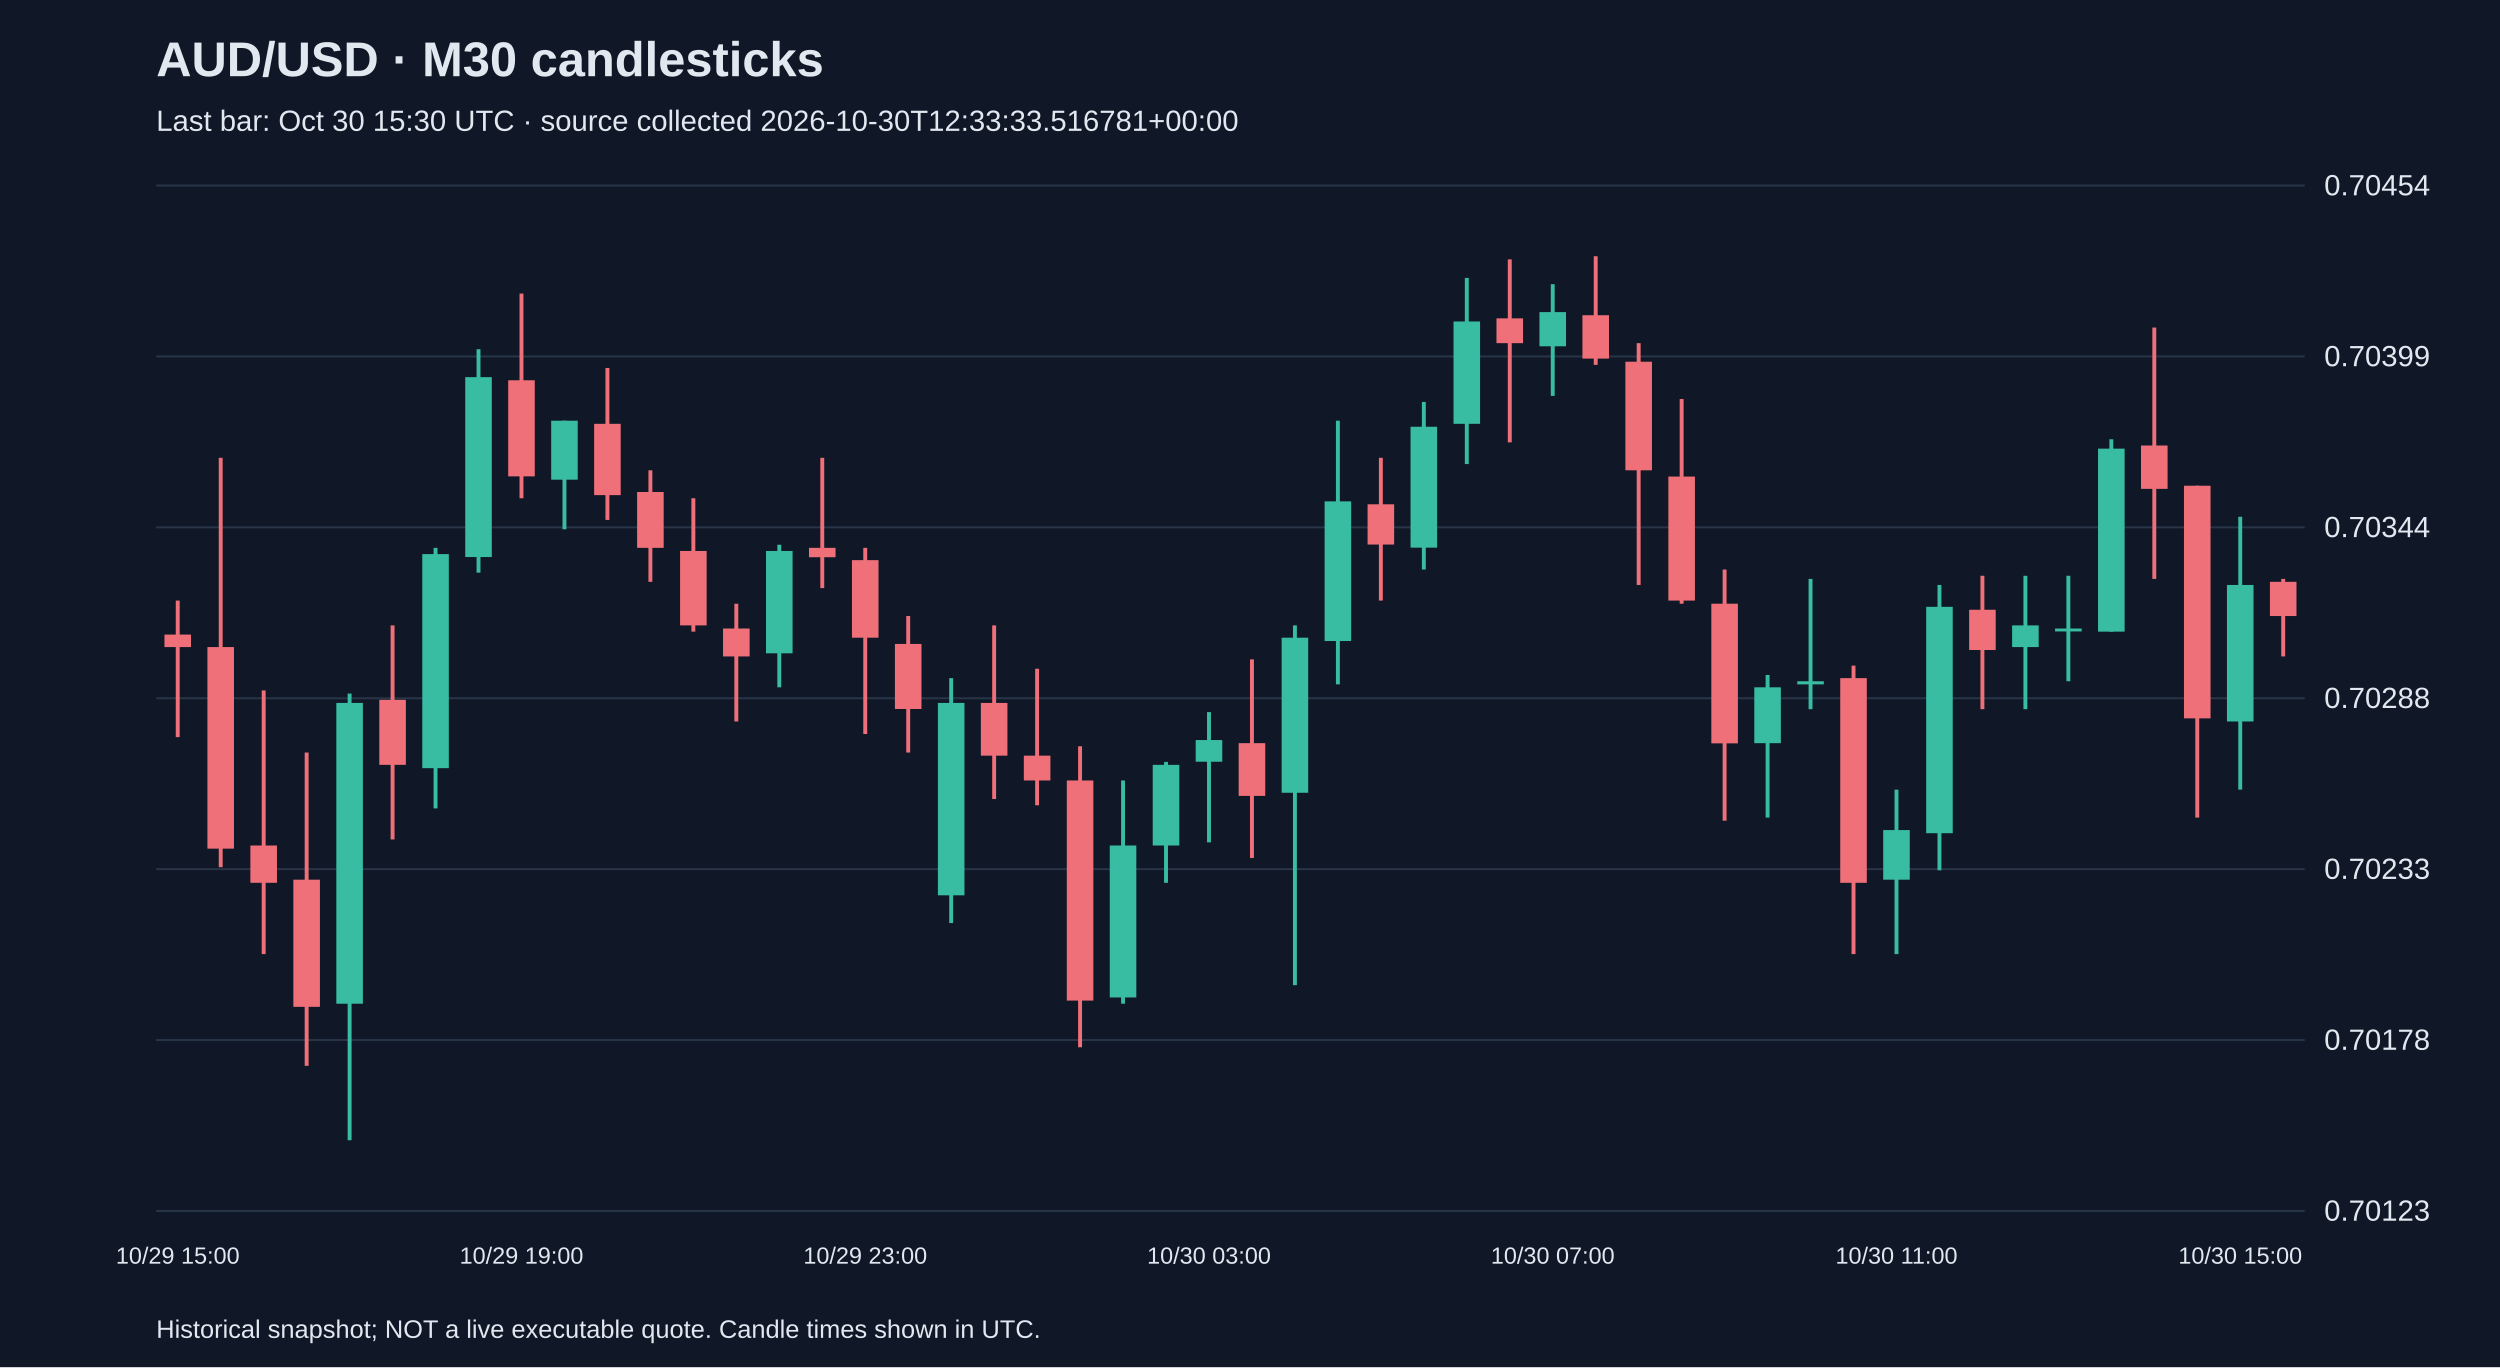
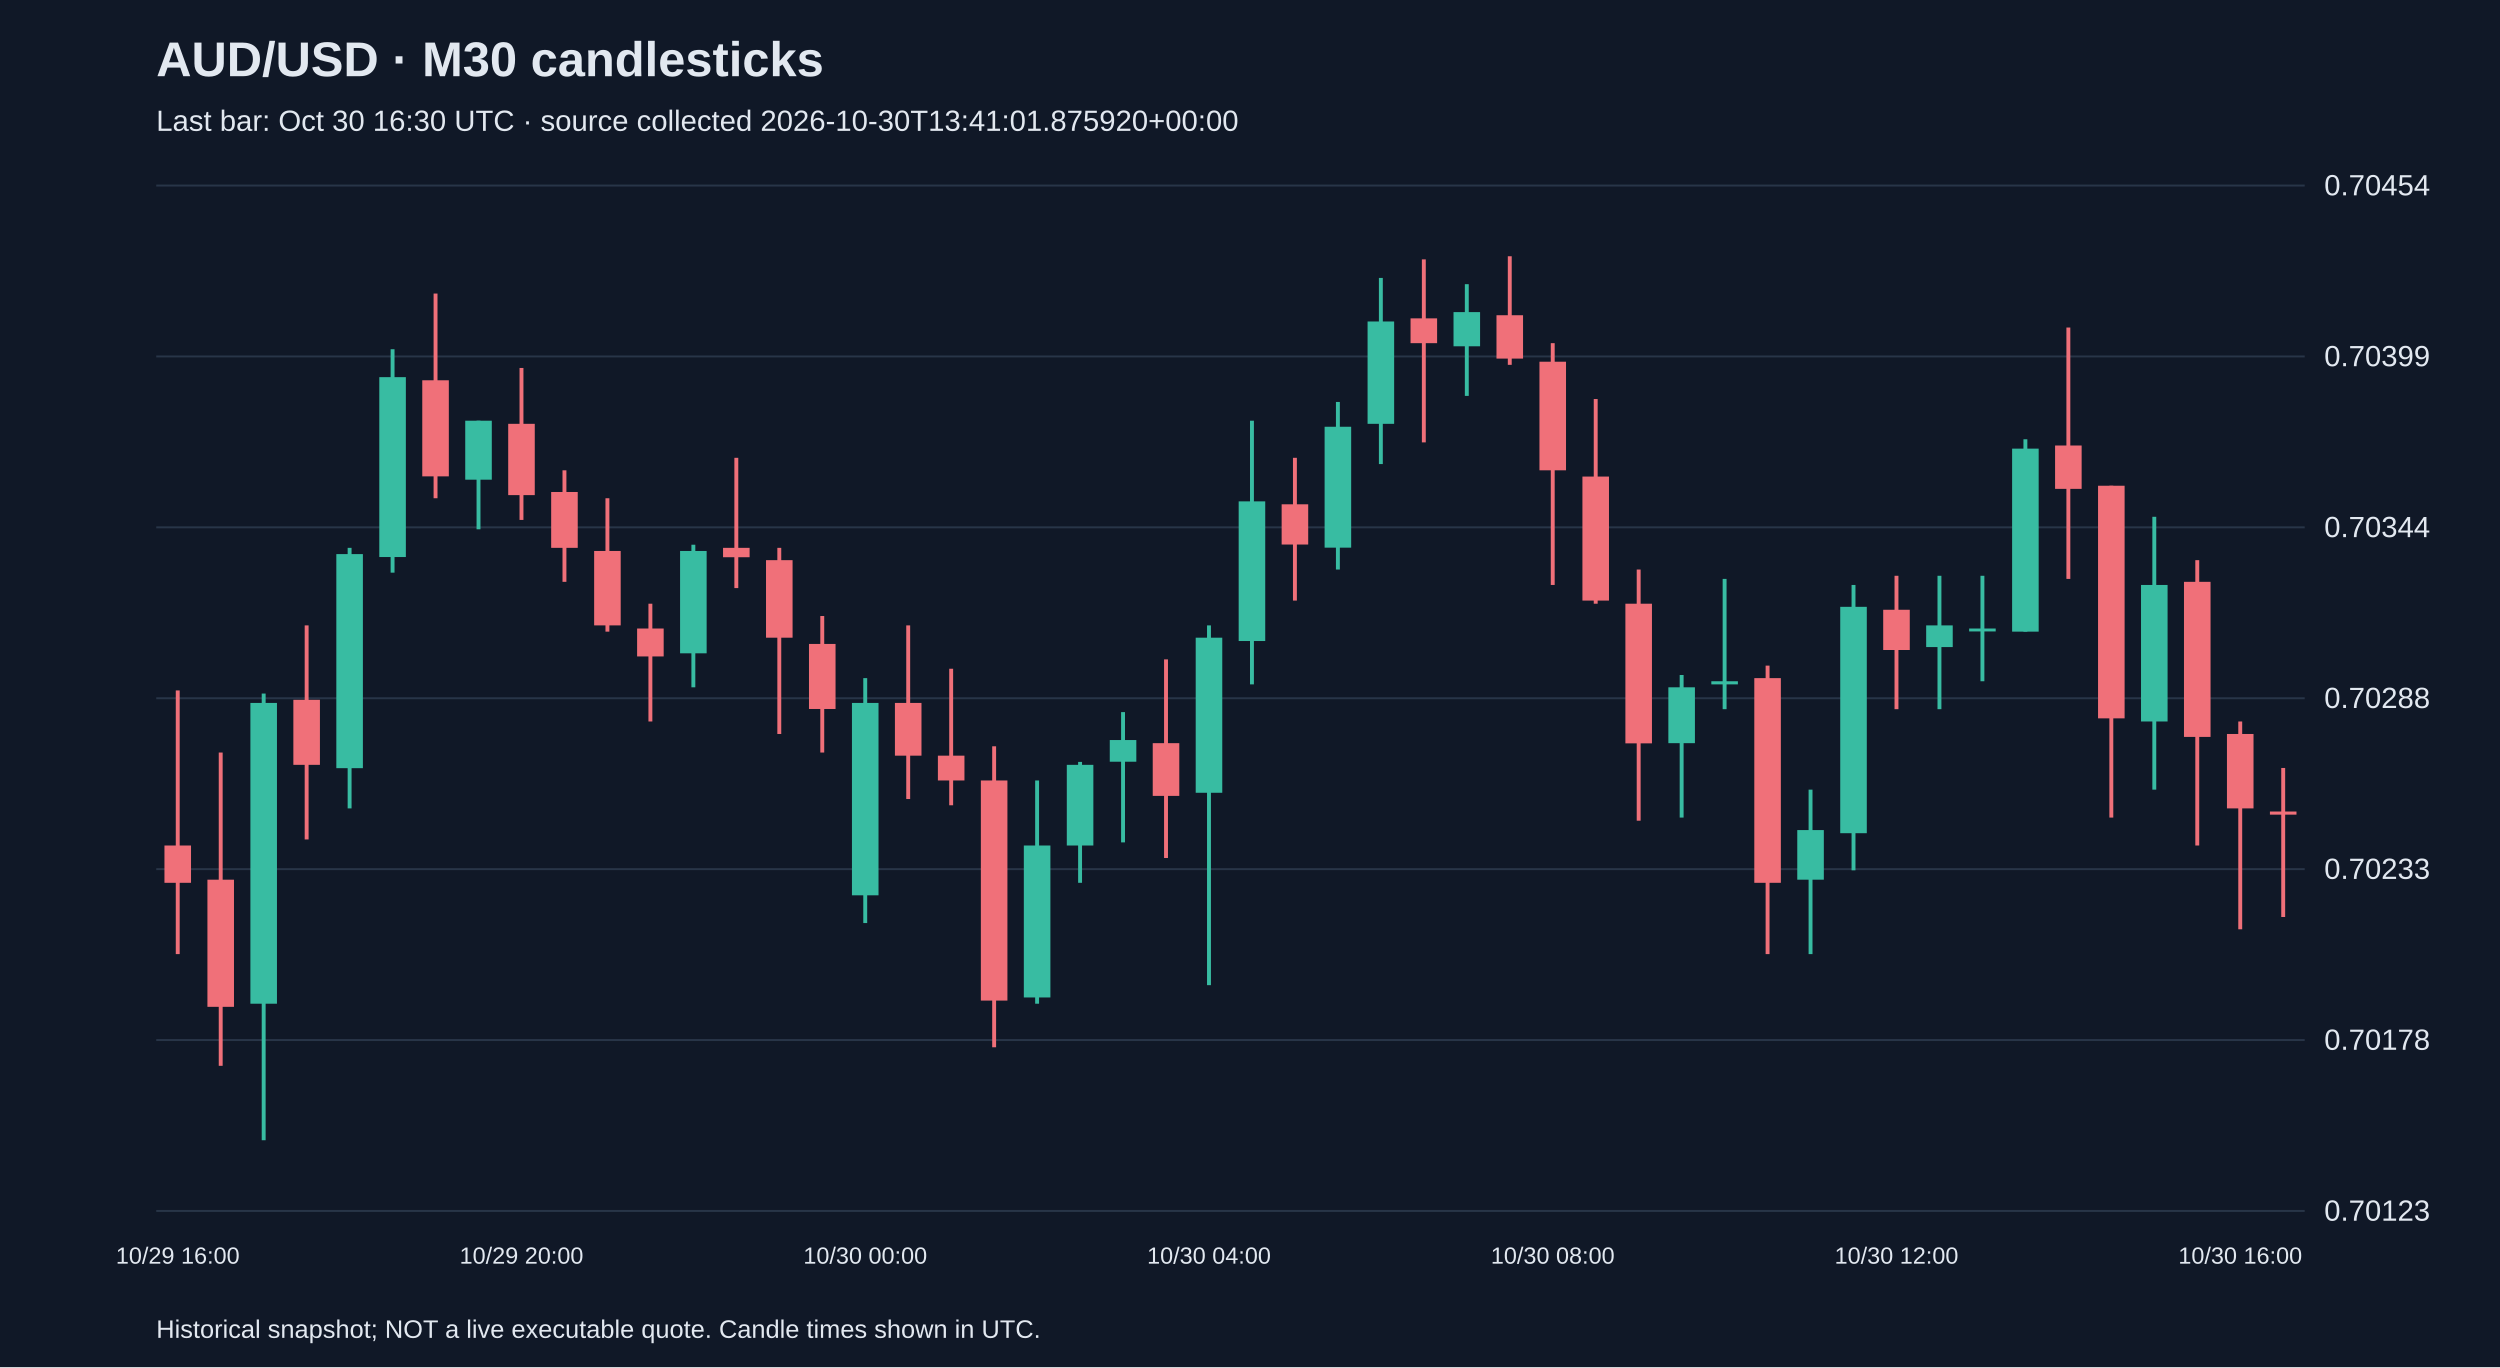
<svg xmlns="http://www.w3.org/2000/svg" viewBox="0 0 1280 700">
  <rect width="100%" height="100%" fill="#101827" />
  <style>text{font-family:Arial,sans-serif;fill:#e2e8f0}</style>
  <text x="80" y="39" font-size="25" font-weight="bold">AUD/USD · M30 candlesticks</text>
-   <text x="80" y="67" font-size="15" fill="#a6b1c5">Last bar: Oct 30 15:30 UTC · source collected 2026-10-30T12:33:33.516781+00:00</text>
+   <text x="80" y="67" font-size="15" fill="#a6b1c5">Last bar: Oct 30 16:30 UTC · source collected 2026-10-30T13:41:01.875920+00:00</text>
  <line x1="80" y1="620.0" x2="1180" y2="620.0" stroke="#283548" />
  <text x="1190" y="625.0" font-size="15">0.70123</text>
  <line x1="80" y1="532.5" x2="1180" y2="532.5" stroke="#283548" />
  <text x="1190" y="537.5" font-size="15">0.70178</text>
  <line x1="80" y1="445.0" x2="1180" y2="445.0" stroke="#283548" />
  <text x="1190" y="450.0" font-size="15">0.70233</text>
  <line x1="80" y1="357.5" x2="1180" y2="357.5" stroke="#283548" />
  <text x="1190" y="362.5" font-size="15">0.70288</text>
  <line x1="80" y1="270.0" x2="1180" y2="270.0" stroke="#283548" />
  <text x="1190" y="275.0" font-size="15">0.70344</text>
  <line x1="80" y1="182.5" x2="1180" y2="182.5" stroke="#283548" />
  <text x="1190" y="187.5" font-size="15">0.70399</text>
  <line x1="80" y1="95.0" x2="1180" y2="95.0" stroke="#283548" />
  <text x="1190" y="100.0" font-size="15">0.70454</text>
-   <line x1="91.0" y1="307.5" x2="91.0" y2="377.4" stroke="#f07079" stroke-width="2" />
-   <rect x="84.2" y="324.9" width="13.6" height="6.4" fill="#f07079" />
-   <text x="91.0" y="647" text-anchor="middle" font-size="12">10/29 15:00</text>
-   <line x1="113.0" y1="234.4" x2="113.0" y2="444.0" stroke="#f07079" stroke-width="2" />
-   <rect x="106.2" y="331.3" width="13.6" height="103.2" fill="#f07079" />
-   <line x1="135.0" y1="353.5" x2="135.0" y2="488.5" stroke="#f07079" stroke-width="2" />
-   <rect x="128.2" y="432.9" width="13.6" height="19.1" fill="#f07079" />
-   <line x1="157.0" y1="385.3" x2="157.0" y2="545.7" stroke="#f07079" stroke-width="2" />
-   <rect x="150.2" y="450.4" width="13.6" height="65.1" fill="#f07079" />
-   <line x1="179.0" y1="355.1" x2="179.0" y2="583.8" stroke="#38bca2" stroke-width="2" />
-   <rect x="172.2" y="359.9" width="13.6" height="154.0" fill="#38bca2" />
-   <line x1="201.0" y1="320.2" x2="201.0" y2="429.8" stroke="#f07079" stroke-width="2" />
-   <rect x="194.2" y="358.3" width="13.6" height="33.3" fill="#f07079" />
-   <line x1="223.0" y1="280.5" x2="223.0" y2="413.9" stroke="#38bca2" stroke-width="2" />
-   <rect x="216.2" y="283.7" width="13.6" height="109.6" fill="#38bca2" />
-   <line x1="245.0" y1="178.8" x2="245.0" y2="293.2" stroke="#38bca2" stroke-width="2" />
-   <rect x="238.2" y="193.1" width="13.6" height="92.1" fill="#38bca2" />
-   <line x1="267.0" y1="150.3" x2="267.0" y2="255.1" stroke="#f07079" stroke-width="2" />
-   <rect x="260.2" y="194.7" width="13.6" height="49.2" fill="#f07079" />
-   <text x="267.0" y="647" text-anchor="middle" font-size="12">10/29 19:00</text>
-   <line x1="289.0" y1="215.4" x2="289.0" y2="271.0" stroke="#38bca2" stroke-width="2" />
-   <rect x="282.2" y="215.4" width="13.6" height="30.2" fill="#38bca2" />
-   <line x1="311.0" y1="188.4" x2="311.0" y2="266.2" stroke="#f07079" stroke-width="2" />
-   <rect x="304.2" y="217.0" width="13.6" height="36.5" fill="#f07079" />
-   <line x1="333.0" y1="240.8" x2="333.0" y2="297.9" stroke="#f07079" stroke-width="2" />
-   <rect x="326.2" y="251.9" width="13.6" height="28.6" fill="#f07079" />
-   <line x1="355.0" y1="255.1" x2="355.0" y2="323.4" stroke="#f07079" stroke-width="2" />
-   <rect x="348.2" y="282.1" width="13.6" height="38.1" fill="#f07079" />
-   <line x1="377.0" y1="309.1" x2="377.0" y2="369.4" stroke="#f07079" stroke-width="2" />
-   <rect x="370.2" y="321.8" width="13.6" height="14.3" fill="#f07079" />
-   <line x1="399.0" y1="278.9" x2="399.0" y2="351.9" stroke="#38bca2" stroke-width="2" />
-   <rect x="392.2" y="282.1" width="13.6" height="52.4" fill="#38bca2" />
-   <line x1="421.0" y1="234.4" x2="421.0" y2="301.1" stroke="#f07079" stroke-width="2" />
-   <rect x="414.2" y="280.5" width="13.6" height="4.8" fill="#f07079" />
-   <line x1="443.0" y1="280.5" x2="443.0" y2="375.8" stroke="#f07079" stroke-width="2" />
-   <rect x="436.2" y="286.8" width="13.6" height="39.7" fill="#f07079" />
-   <text x="443.0" y="647" text-anchor="middle" font-size="12">10/29 23:00</text>
-   <line x1="465.0" y1="315.4" x2="465.0" y2="385.3" stroke="#f07079" stroke-width="2" />
-   <rect x="458.2" y="329.7" width="13.6" height="33.3" fill="#f07079" />
-   <line x1="487.0" y1="347.2" x2="487.0" y2="472.6" stroke="#38bca2" stroke-width="2" />
-   <rect x="480.2" y="359.9" width="13.6" height="98.5" fill="#38bca2" />
-   <line x1="509.0" y1="320.2" x2="509.0" y2="409.1" stroke="#f07079" stroke-width="2" />
-   <rect x="502.2" y="359.9" width="13.6" height="27.0" fill="#f07079" />
-   <line x1="531.0" y1="342.4" x2="531.0" y2="412.3" stroke="#f07079" stroke-width="2" />
-   <rect x="524.2" y="386.9" width="13.6" height="12.7" fill="#f07079" />
-   <line x1="553.0" y1="382.1" x2="553.0" y2="536.2" stroke="#f07079" stroke-width="2" />
-   <rect x="546.2" y="399.6" width="13.6" height="112.7" fill="#f07079" />
-   <line x1="575.0" y1="399.6" x2="575.0" y2="513.9" stroke="#38bca2" stroke-width="2" />
-   <rect x="568.2" y="432.9" width="13.6" height="77.8" fill="#38bca2" />
-   <line x1="597.0" y1="390.1" x2="597.0" y2="452.0" stroke="#38bca2" stroke-width="2" />
-   <rect x="590.2" y="391.6" width="13.6" height="41.3" fill="#38bca2" />
-   <line x1="619.0" y1="364.6" x2="619.0" y2="431.3" stroke="#38bca2" stroke-width="2" />
-   <rect x="612.2" y="378.9" width="13.6" height="11.1" fill="#38bca2" />
-   <text x="619.0" y="647" text-anchor="middle" font-size="12">10/30 03:00</text>
-   <line x1="641.0" y1="337.6" x2="641.0" y2="439.3" stroke="#f07079" stroke-width="2" />
-   <rect x="634.2" y="380.5" width="13.6" height="27.0" fill="#f07079" />
-   <line x1="663.0" y1="320.2" x2="663.0" y2="504.4" stroke="#38bca2" stroke-width="2" />
-   <rect x="656.2" y="326.5" width="13.6" height="79.4" fill="#38bca2" />
-   <line x1="685.0" y1="215.4" x2="685.0" y2="350.4" stroke="#38bca2" stroke-width="2" />
-   <rect x="678.2" y="256.7" width="13.6" height="71.5" fill="#38bca2" />
-   <line x1="707.0" y1="234.4" x2="707.0" y2="307.5" stroke="#f07079" stroke-width="2" />
-   <rect x="700.2" y="258.2" width="13.6" height="20.6" fill="#f07079" />
-   <line x1="729.0" y1="205.8" x2="729.0" y2="291.6" stroke="#38bca2" stroke-width="2" />
-   <rect x="722.2" y="218.5" width="13.6" height="61.9" fill="#38bca2" />
-   <line x1="751.0" y1="142.3" x2="751.0" y2="237.6" stroke="#38bca2" stroke-width="2" />
-   <rect x="744.2" y="164.6" width="13.6" height="52.4" fill="#38bca2" />
-   <line x1="773.0" y1="132.8" x2="773.0" y2="226.5" stroke="#f07079" stroke-width="2" />
-   <rect x="766.2" y="163.0" width="13.6" height="12.7" fill="#f07079" />
-   <line x1="795.0" y1="145.5" x2="795.0" y2="202.7" stroke="#38bca2" stroke-width="2" />
-   <rect x="788.2" y="159.8" width="13.6" height="17.5" fill="#38bca2" />
-   <text x="795.0" y="647" text-anchor="middle" font-size="12">10/30 07:00</text>
-   <line x1="817.0" y1="131.2" x2="817.0" y2="186.8" stroke="#f07079" stroke-width="2" />
-   <rect x="810.2" y="161.4" width="13.6" height="22.2" fill="#f07079" />
-   <line x1="839.0" y1="175.7" x2="839.0" y2="299.5" stroke="#f07079" stroke-width="2" />
-   <rect x="832.2" y="185.2" width="13.6" height="55.6" fill="#f07079" />
-   <line x1="861.0" y1="204.3" x2="861.0" y2="309.1" stroke="#f07079" stroke-width="2" />
-   <rect x="854.2" y="244.0" width="13.6" height="63.5" fill="#f07079" />
-   <line x1="883.0" y1="291.6" x2="883.0" y2="420.2" stroke="#f07079" stroke-width="2" />
-   <rect x="876.2" y="309.1" width="13.6" height="71.5" fill="#f07079" />
-   <line x1="905.0" y1="345.6" x2="905.0" y2="418.6" stroke="#38bca2" stroke-width="2" />
-   <rect x="898.2" y="351.9" width="13.6" height="28.6" fill="#38bca2" />
-   <line x1="927.0" y1="296.4" x2="927.0" y2="363.1" stroke="#38bca2" stroke-width="2" />
-   <rect x="920.2" y="348.8" width="13.6" height="1.6" fill="#38bca2" />
-   <line x1="949.0" y1="340.8" x2="949.0" y2="488.5" stroke="#f07079" stroke-width="2" />
-   <rect x="942.2" y="347.2" width="13.6" height="104.8" fill="#f07079" />
-   <line x1="971.0" y1="404.3" x2="971.0" y2="488.5" stroke="#38bca2" stroke-width="2" />
-   <rect x="964.2" y="425.0" width="13.6" height="25.4" fill="#38bca2" />
-   <text x="971.0" y="647" text-anchor="middle" font-size="12">10/30 11:00</text>
-   <line x1="993.0" y1="299.5" x2="993.0" y2="445.6" stroke="#38bca2" stroke-width="2" />
-   <rect x="986.2" y="310.7" width="13.6" height="115.9" fill="#38bca2" />
-   <line x1="1015.0" y1="294.8" x2="1015.0" y2="363.1" stroke="#f07079" stroke-width="2" />
-   <rect x="1008.2" y="312.2" width="13.6" height="20.6" fill="#f07079" />
-   <line x1="1037.0" y1="294.8" x2="1037.0" y2="363.1" stroke="#38bca2" stroke-width="2" />
-   <rect x="1030.2" y="320.2" width="13.6" height="11.1" fill="#38bca2" />
-   <line x1="1059.0" y1="294.8" x2="1059.0" y2="348.8" stroke="#38bca2" stroke-width="2" />
-   <rect x="1052.2" y="321.8" width="13.6" height="1.5" fill="#38bca2" />
-   <line x1="1081.0" y1="224.9" x2="1081.0" y2="323.4" stroke="#38bca2" stroke-width="2" />
-   <rect x="1074.2" y="229.7" width="13.6" height="93.7" fill="#38bca2" />
-   <line x1="1103.0" y1="167.7" x2="1103.0" y2="296.4" stroke="#f07079" stroke-width="2" />
-   <rect x="1096.2" y="228.1" width="13.6" height="22.2" fill="#f07079" />
-   <line x1="1125.0" y1="248.7" x2="1125.0" y2="418.6" stroke="#f07079" stroke-width="2" />
-   <rect x="1118.2" y="248.7" width="13.6" height="119.1" fill="#f07079" />
-   <line x1="1147.0" y1="264.6" x2="1147.0" y2="404.3" stroke="#38bca2" stroke-width="2" />
-   <rect x="1140.2" y="299.5" width="13.6" height="69.9" fill="#38bca2" />
-   <text x="1147.0" y="647" text-anchor="middle" font-size="12">10/30 15:00</text>
-   <line x1="1169.0" y1="296.4" x2="1169.0" y2="336.1" stroke="#f07079" stroke-width="2" />
-   <rect x="1162.2" y="297.9" width="13.6" height="17.5" fill="#f07079" />
+   <line x1="91.0" y1="353.5" x2="91.0" y2="488.5" stroke="#f07079" stroke-width="2" />
+   <rect x="84.2" y="432.9" width="13.6" height="19.1" fill="#f07079" />
+   <text x="91.0" y="647" text-anchor="middle" font-size="12">10/29 16:00</text>
+   <line x1="113.0" y1="385.3" x2="113.0" y2="545.7" stroke="#f07079" stroke-width="2" />
+   <rect x="106.2" y="450.4" width="13.6" height="65.1" fill="#f07079" />
+   <line x1="135.0" y1="355.1" x2="135.0" y2="583.8" stroke="#38bca2" stroke-width="2" />
+   <rect x="128.2" y="359.9" width="13.6" height="154.0" fill="#38bca2" />
+   <line x1="157.0" y1="320.2" x2="157.0" y2="429.8" stroke="#f07079" stroke-width="2" />
+   <rect x="150.2" y="358.3" width="13.6" height="33.3" fill="#f07079" />
+   <line x1="179.0" y1="280.5" x2="179.0" y2="413.9" stroke="#38bca2" stroke-width="2" />
+   <rect x="172.2" y="283.7" width="13.6" height="109.6" fill="#38bca2" />
+   <line x1="201.0" y1="178.8" x2="201.0" y2="293.2" stroke="#38bca2" stroke-width="2" />
+   <rect x="194.2" y="193.1" width="13.6" height="92.1" fill="#38bca2" />
+   <line x1="223.0" y1="150.3" x2="223.0" y2="255.1" stroke="#f07079" stroke-width="2" />
+   <rect x="216.2" y="194.7" width="13.6" height="49.2" fill="#f07079" />
+   <line x1="245.0" y1="215.4" x2="245.0" y2="271.0" stroke="#38bca2" stroke-width="2" />
+   <rect x="238.2" y="215.4" width="13.6" height="30.2" fill="#38bca2" />
+   <line x1="267.0" y1="188.4" x2="267.0" y2="266.2" stroke="#f07079" stroke-width="2" />
+   <rect x="260.2" y="217.0" width="13.6" height="36.5" fill="#f07079" />
+   <text x="267.0" y="647" text-anchor="middle" font-size="12">10/29 20:00</text>
+   <line x1="289.0" y1="240.8" x2="289.0" y2="297.9" stroke="#f07079" stroke-width="2" />
+   <rect x="282.2" y="251.9" width="13.6" height="28.6" fill="#f07079" />
+   <line x1="311.0" y1="255.1" x2="311.0" y2="323.4" stroke="#f07079" stroke-width="2" />
+   <rect x="304.2" y="282.1" width="13.6" height="38.1" fill="#f07079" />
+   <line x1="333.0" y1="309.1" x2="333.0" y2="369.4" stroke="#f07079" stroke-width="2" />
+   <rect x="326.2" y="321.8" width="13.6" height="14.3" fill="#f07079" />
+   <line x1="355.0" y1="278.9" x2="355.0" y2="351.9" stroke="#38bca2" stroke-width="2" />
+   <rect x="348.2" y="282.1" width="13.6" height="52.4" fill="#38bca2" />
+   <line x1="377.0" y1="234.4" x2="377.0" y2="301.1" stroke="#f07079" stroke-width="2" />
+   <rect x="370.2" y="280.5" width="13.6" height="4.8" fill="#f07079" />
+   <line x1="399.0" y1="280.5" x2="399.0" y2="375.8" stroke="#f07079" stroke-width="2" />
+   <rect x="392.2" y="286.8" width="13.6" height="39.7" fill="#f07079" />
+   <line x1="421.0" y1="315.4" x2="421.0" y2="385.3" stroke="#f07079" stroke-width="2" />
+   <rect x="414.2" y="329.7" width="13.6" height="33.3" fill="#f07079" />
+   <line x1="443.0" y1="347.2" x2="443.0" y2="472.6" stroke="#38bca2" stroke-width="2" />
+   <rect x="436.2" y="359.9" width="13.6" height="98.5" fill="#38bca2" />
+   <text x="443.0" y="647" text-anchor="middle" font-size="12">10/30 00:00</text>
+   <line x1="465.0" y1="320.2" x2="465.0" y2="409.1" stroke="#f07079" stroke-width="2" />
+   <rect x="458.2" y="359.9" width="13.6" height="27.0" fill="#f07079" />
+   <line x1="487.0" y1="342.4" x2="487.0" y2="412.3" stroke="#f07079" stroke-width="2" />
+   <rect x="480.2" y="386.9" width="13.6" height="12.7" fill="#f07079" />
+   <line x1="509.0" y1="382.1" x2="509.0" y2="536.2" stroke="#f07079" stroke-width="2" />
+   <rect x="502.2" y="399.6" width="13.6" height="112.7" fill="#f07079" />
+   <line x1="531.0" y1="399.6" x2="531.0" y2="513.9" stroke="#38bca2" stroke-width="2" />
+   <rect x="524.2" y="432.9" width="13.6" height="77.8" fill="#38bca2" />
+   <line x1="553.0" y1="390.1" x2="553.0" y2="452.0" stroke="#38bca2" stroke-width="2" />
+   <rect x="546.2" y="391.6" width="13.6" height="41.3" fill="#38bca2" />
+   <line x1="575.0" y1="364.6" x2="575.0" y2="431.3" stroke="#38bca2" stroke-width="2" />
+   <rect x="568.2" y="378.9" width="13.6" height="11.1" fill="#38bca2" />
+   <line x1="597.0" y1="337.6" x2="597.0" y2="439.3" stroke="#f07079" stroke-width="2" />
+   <rect x="590.2" y="380.5" width="13.6" height="27.0" fill="#f07079" />
+   <line x1="619.0" y1="320.2" x2="619.0" y2="504.4" stroke="#38bca2" stroke-width="2" />
+   <rect x="612.2" y="326.5" width="13.6" height="79.4" fill="#38bca2" />
+   <text x="619.0" y="647" text-anchor="middle" font-size="12">10/30 04:00</text>
+   <line x1="641.0" y1="215.4" x2="641.0" y2="350.4" stroke="#38bca2" stroke-width="2" />
+   <rect x="634.2" y="256.7" width="13.6" height="71.5" fill="#38bca2" />
+   <line x1="663.0" y1="234.4" x2="663.0" y2="307.5" stroke="#f07079" stroke-width="2" />
+   <rect x="656.2" y="258.2" width="13.6" height="20.6" fill="#f07079" />
+   <line x1="685.0" y1="205.8" x2="685.0" y2="291.6" stroke="#38bca2" stroke-width="2" />
+   <rect x="678.2" y="218.5" width="13.6" height="61.9" fill="#38bca2" />
+   <line x1="707.0" y1="142.3" x2="707.0" y2="237.6" stroke="#38bca2" stroke-width="2" />
+   <rect x="700.2" y="164.6" width="13.6" height="52.4" fill="#38bca2" />
+   <line x1="729.0" y1="132.8" x2="729.0" y2="226.5" stroke="#f07079" stroke-width="2" />
+   <rect x="722.2" y="163.0" width="13.6" height="12.7" fill="#f07079" />
+   <line x1="751.0" y1="145.5" x2="751.0" y2="202.7" stroke="#38bca2" stroke-width="2" />
+   <rect x="744.2" y="159.8" width="13.6" height="17.5" fill="#38bca2" />
+   <line x1="773.0" y1="131.2" x2="773.0" y2="186.8" stroke="#f07079" stroke-width="2" />
+   <rect x="766.2" y="161.4" width="13.6" height="22.2" fill="#f07079" />
+   <line x1="795.0" y1="175.7" x2="795.0" y2="299.5" stroke="#f07079" stroke-width="2" />
+   <rect x="788.2" y="185.2" width="13.6" height="55.6" fill="#f07079" />
+   <text x="795.0" y="647" text-anchor="middle" font-size="12">10/30 08:00</text>
+   <line x1="817.0" y1="204.3" x2="817.0" y2="309.1" stroke="#f07079" stroke-width="2" />
+   <rect x="810.2" y="244.0" width="13.6" height="63.5" fill="#f07079" />
+   <line x1="839.0" y1="291.6" x2="839.0" y2="420.2" stroke="#f07079" stroke-width="2" />
+   <rect x="832.2" y="309.1" width="13.6" height="71.5" fill="#f07079" />
+   <line x1="861.0" y1="345.6" x2="861.0" y2="418.6" stroke="#38bca2" stroke-width="2" />
+   <rect x="854.2" y="351.9" width="13.6" height="28.6" fill="#38bca2" />
+   <line x1="883.0" y1="296.4" x2="883.0" y2="363.1" stroke="#38bca2" stroke-width="2" />
+   <rect x="876.2" y="348.8" width="13.6" height="1.6" fill="#38bca2" />
+   <line x1="905.0" y1="340.8" x2="905.0" y2="488.5" stroke="#f07079" stroke-width="2" />
+   <rect x="898.2" y="347.2" width="13.6" height="104.8" fill="#f07079" />
+   <line x1="927.0" y1="404.3" x2="927.0" y2="488.5" stroke="#38bca2" stroke-width="2" />
+   <rect x="920.2" y="425.0" width="13.6" height="25.4" fill="#38bca2" />
+   <line x1="949.0" y1="299.5" x2="949.0" y2="445.6" stroke="#38bca2" stroke-width="2" />
+   <rect x="942.2" y="310.7" width="13.6" height="115.9" fill="#38bca2" />
+   <line x1="971.0" y1="294.8" x2="971.0" y2="363.1" stroke="#f07079" stroke-width="2" />
+   <rect x="964.2" y="312.2" width="13.6" height="20.6" fill="#f07079" />
+   <text x="971.0" y="647" text-anchor="middle" font-size="12">10/30 12:00</text>
+   <line x1="993.0" y1="294.8" x2="993.0" y2="363.1" stroke="#38bca2" stroke-width="2" />
+   <rect x="986.2" y="320.2" width="13.6" height="11.1" fill="#38bca2" />
+   <line x1="1015.0" y1="294.8" x2="1015.0" y2="348.8" stroke="#38bca2" stroke-width="2" />
+   <rect x="1008.2" y="321.8" width="13.6" height="1.5" fill="#38bca2" />
+   <line x1="1037.0" y1="224.9" x2="1037.0" y2="323.4" stroke="#38bca2" stroke-width="2" />
+   <rect x="1030.2" y="229.7" width="13.6" height="93.7" fill="#38bca2" />
+   <line x1="1059.0" y1="167.7" x2="1059.0" y2="296.4" stroke="#f07079" stroke-width="2" />
+   <rect x="1052.2" y="228.1" width="13.6" height="22.2" fill="#f07079" />
+   <line x1="1081.0" y1="248.7" x2="1081.0" y2="418.6" stroke="#f07079" stroke-width="2" />
+   <rect x="1074.2" y="248.7" width="13.6" height="119.1" fill="#f07079" />
+   <line x1="1103.0" y1="264.6" x2="1103.0" y2="404.3" stroke="#38bca2" stroke-width="2" />
+   <rect x="1096.2" y="299.5" width="13.6" height="69.9" fill="#38bca2" />
+   <line x1="1125.0" y1="286.8" x2="1125.0" y2="432.9" stroke="#f07079" stroke-width="2" />
+   <rect x="1118.2" y="297.9" width="13.6" height="79.4" fill="#f07079" />
+   <line x1="1147.0" y1="369.4" x2="1147.0" y2="475.8" stroke="#f07079" stroke-width="2" />
+   <rect x="1140.2" y="375.8" width="13.6" height="38.1" fill="#f07079" />
+   <text x="1147.0" y="647" text-anchor="middle" font-size="12">10/30 16:00</text>
+   <line x1="1169.0" y1="393.2" x2="1169.0" y2="469.5" stroke="#f07079" stroke-width="2" />
+   <rect x="1162.2" y="415.5" width="13.6" height="1.6" fill="#f07079" />
  <text x="80" y="685" font-size="13">Historical snapshot; NOT a live executable quote. Candle times shown in UTC.</text>
</svg>
